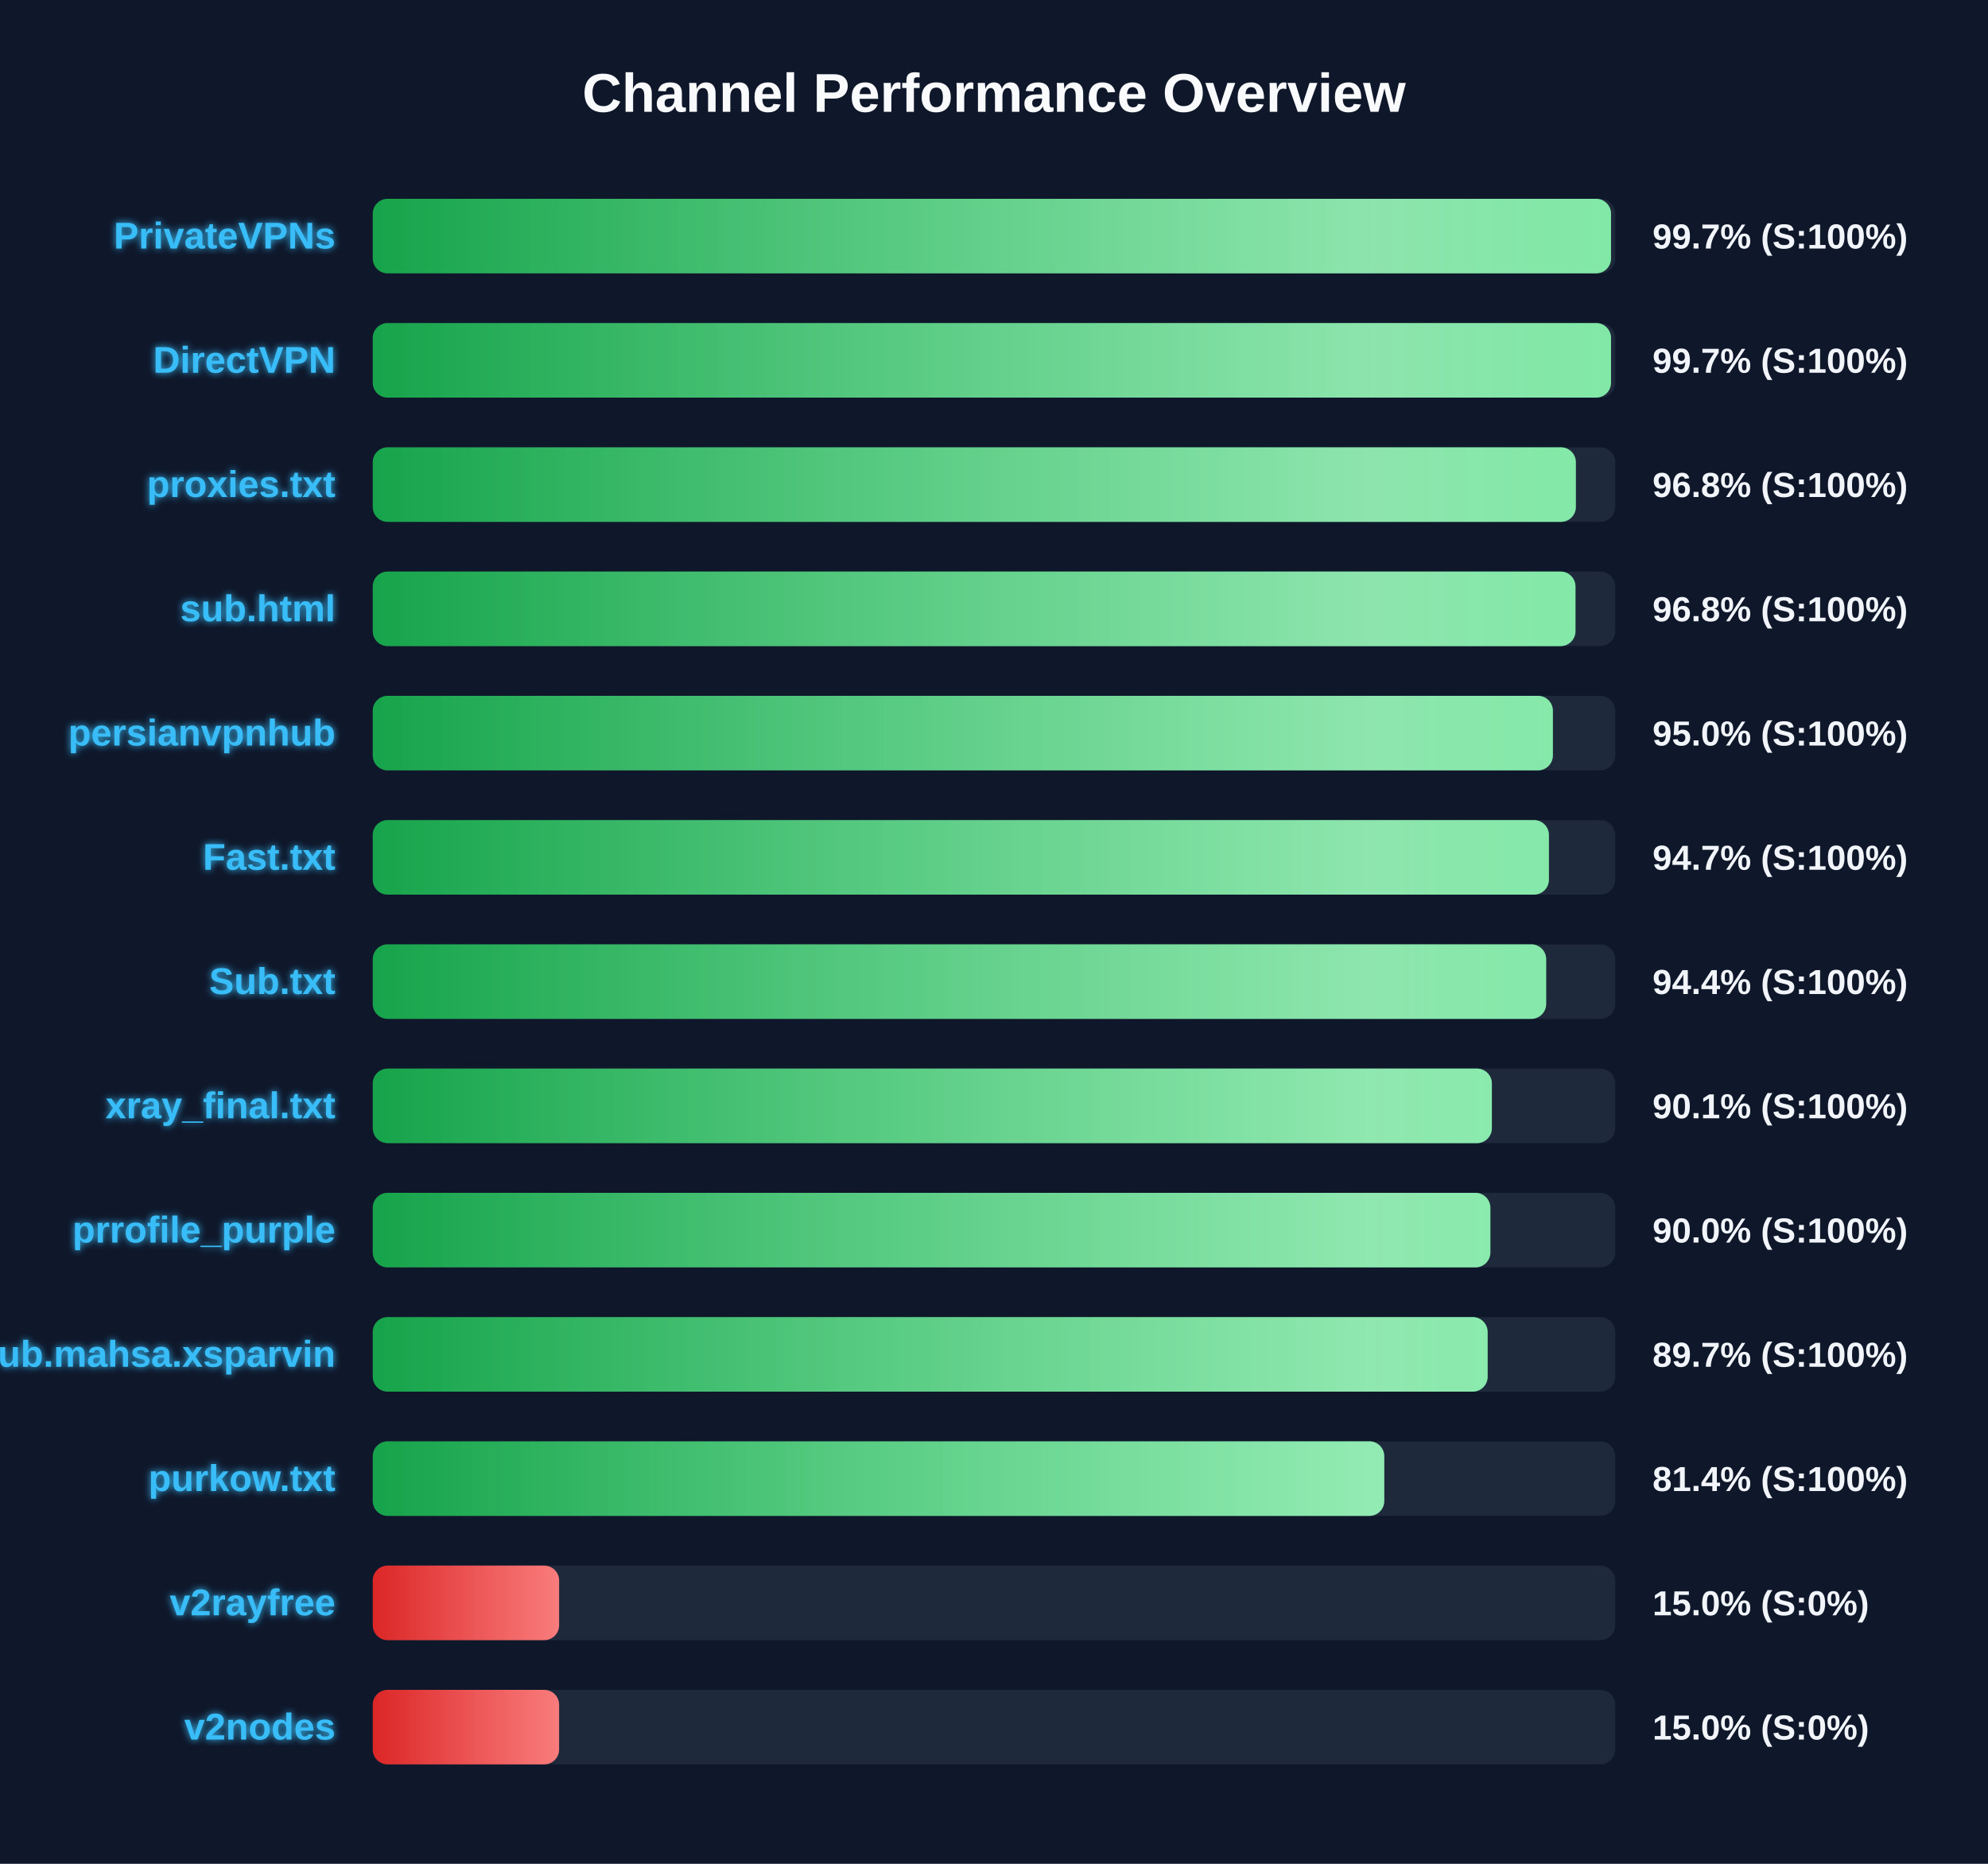
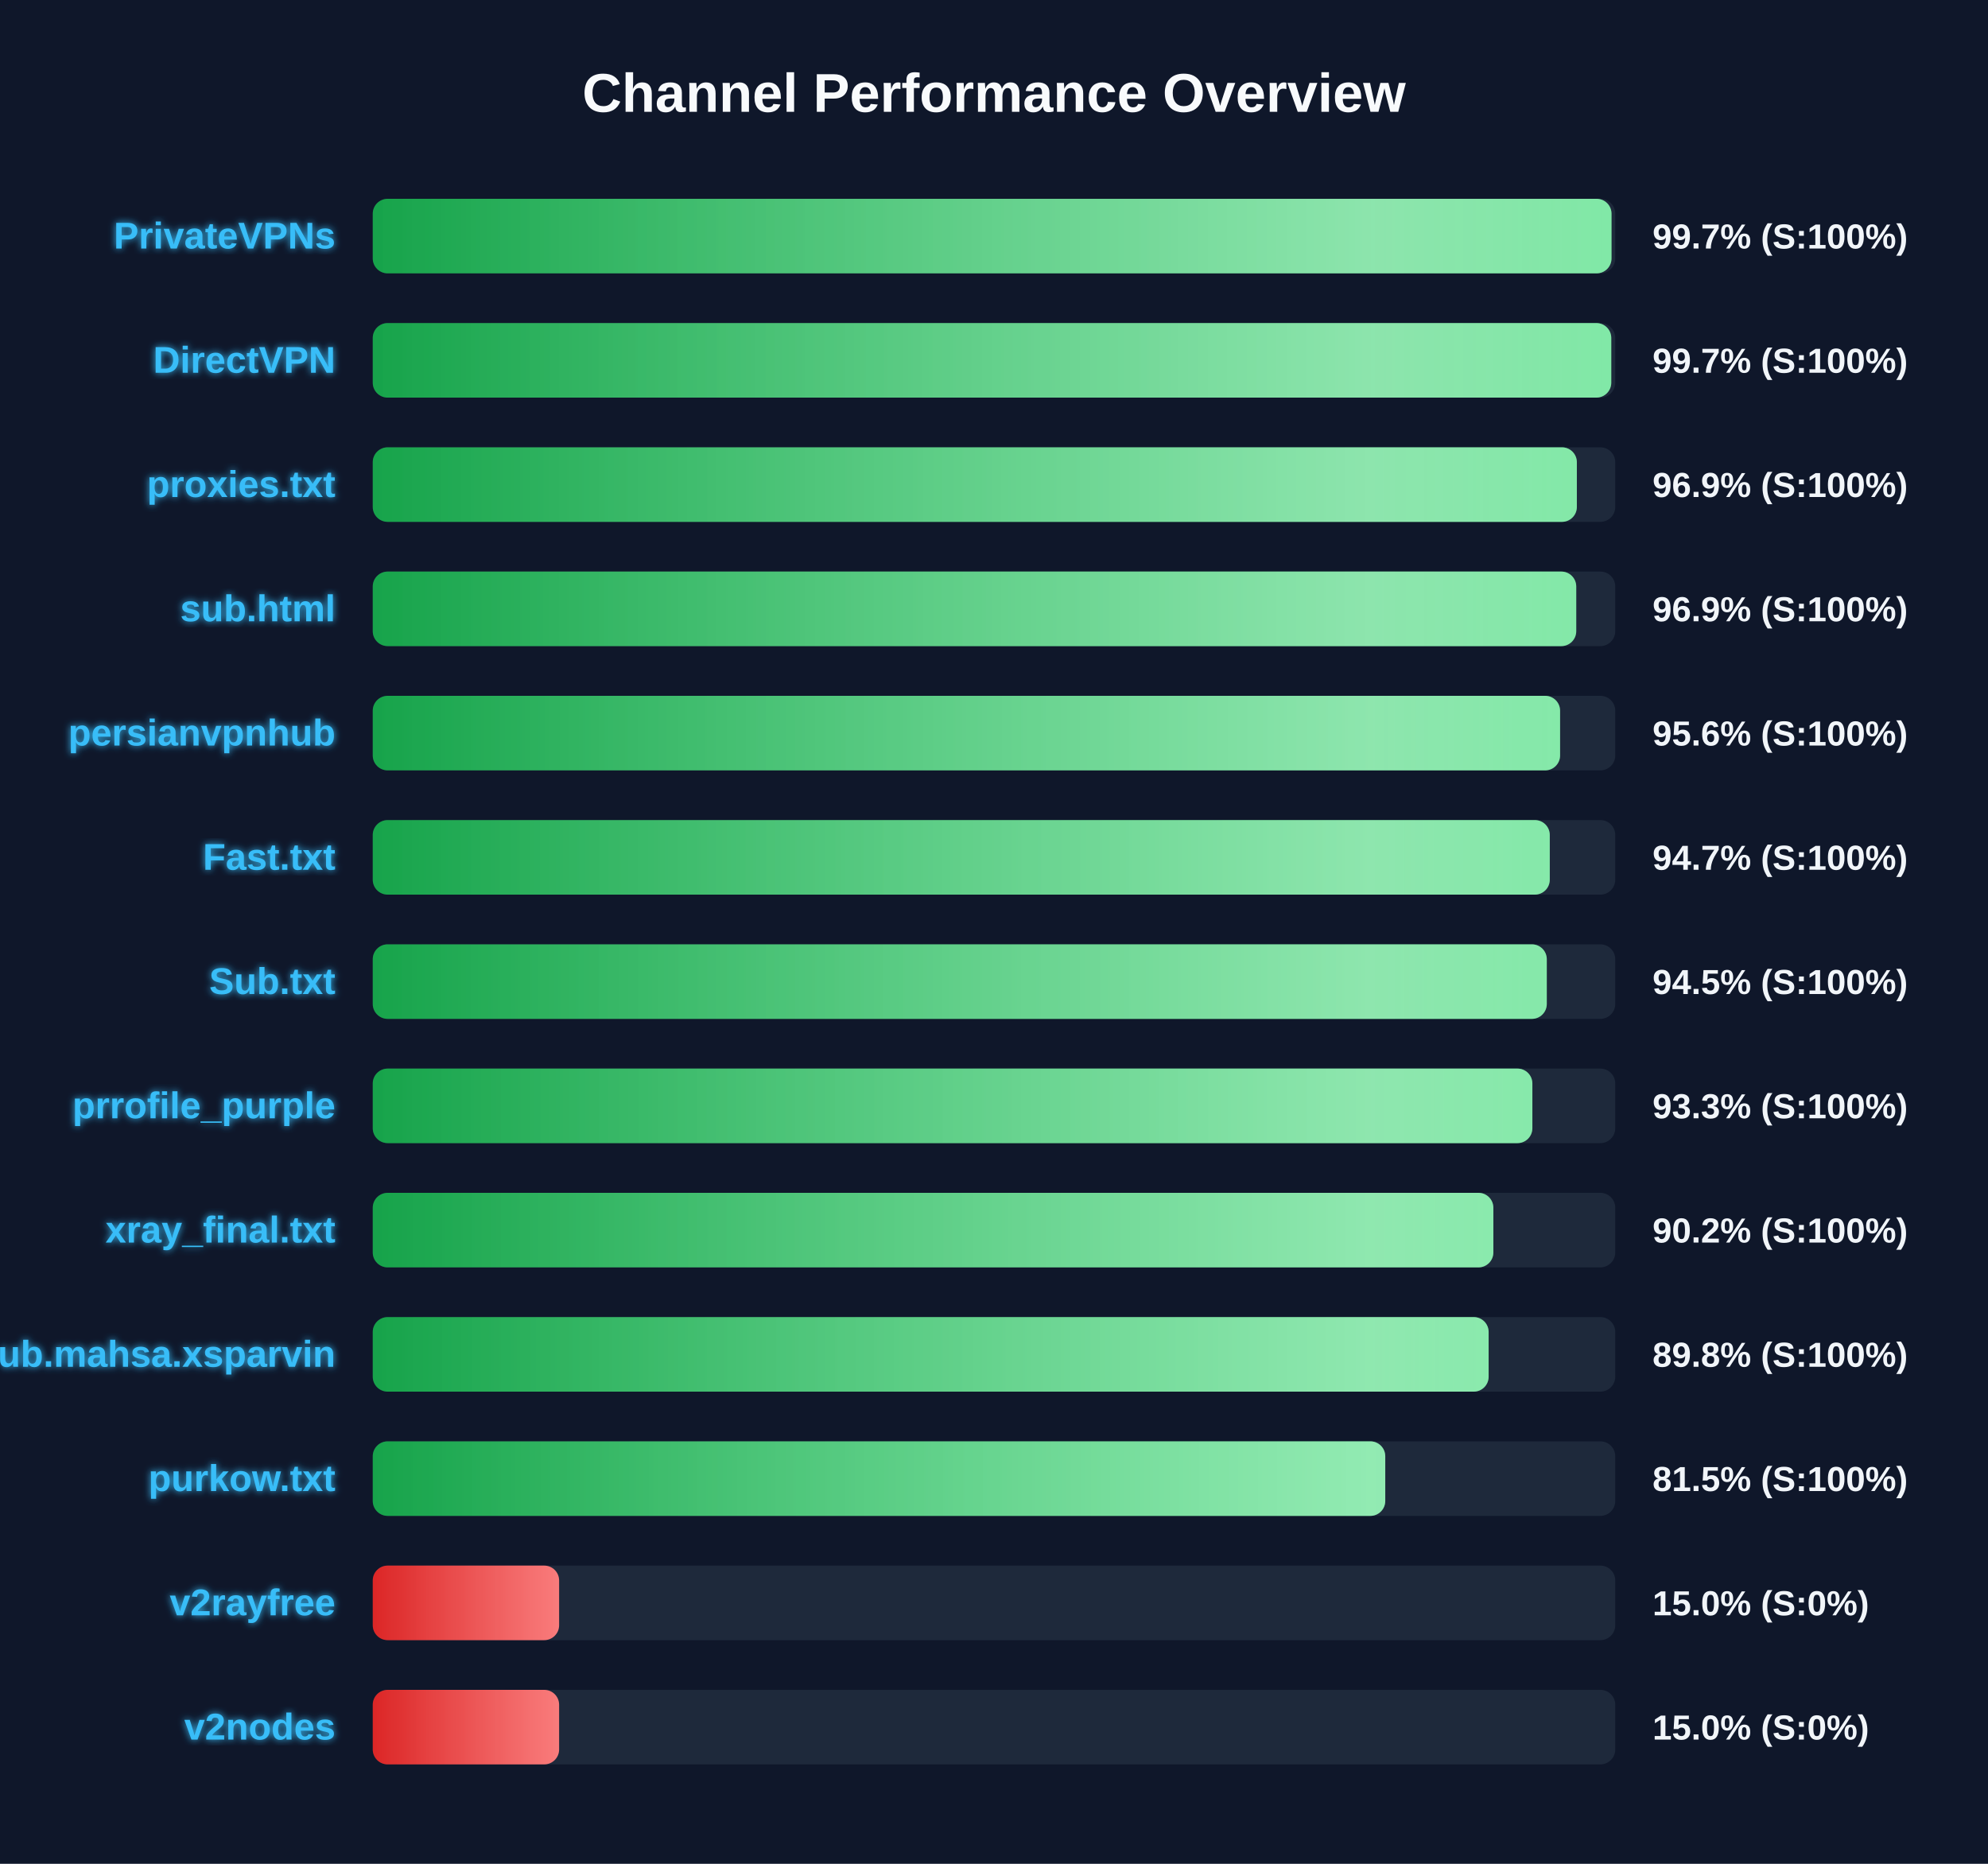
<svg xmlns="http://www.w3.org/2000/svg" width="800" height="750" version="1.1">
  <defs>
    <linearGradient id="grad-green" x1="0%" y1="0%" x2="100%" y2="0%">
      <stop offset="0%" stop-color="#16a34a" />
      <stop offset="100%" stop-color="#4ade80" />
    </linearGradient>
    <linearGradient id="grad-yellow" x1="0%" y1="0%" x2="100%" y2="0%">
      <stop offset="0%" stop-color="#ca8a04" />
      <stop offset="100%" stop-color="#fde047" />
    </linearGradient>
    <linearGradient id="grad-red" x1="0%" y1="0%" x2="100%" y2="0%">
      <stop offset="0%" stop-color="#dc2626" />
      <stop offset="100%" stop-color="#f87171" />
    </linearGradient>
    <linearGradient id="shimmer" x1="0%" y1="0%" x2="100%" y2="0%">
      <stop offset="0%" stop-color="rgba(255,255,255,0)" />
      <stop offset="50%" stop-color="rgba(255,255,255,0.4)" />
      <stop offset="100%" stop-color="rgba(255,255,255,0)" />
    </linearGradient>
    <filter id="glow" x="-20%" y="-20%" width="140%" height="140%">
      <feGaussianBlur stdDeviation="1.5" result="blur" />
      <feComposite in="SourceGraphic" in2="blur" operator="over" />
    </filter>
  </defs>
  <style>
        .bg-rect { fill: #0f172a; }
        .title { font: bold 22px 'Segoe UI', Arial, sans-serif; fill: #f8fafc; }
        .row { font: bold 15px 'Segoe UI', Arial, sans-serif; fill: #38bdf8; filter: url(#glow); }
        .score { font: bold 14px 'Segoe UI', Arial, sans-serif; fill: #f1f5f9; }
        @keyframes shimmer-anim {
            0% { transform: translateX(-100%); }
            100% { transform: translateX(200%); }
        }
        .shimmer-rect {
            animation: shimmer-anim 2.5s infinite linear;
        }
    </style>
  <rect width="100%" height="100%" class="bg-rect" />
  <text x="400" y="45" text-anchor="middle" class="title">Channel Performance Overview</text>
  <rect x="150" y="80" width="500" height="30" fill="#1e293b" rx="6" />
  <clipPath id="clip-0">
-     <rect x="150" y="80" width="498.3" height="30" rx="6" />
+     <rect x="150" y="80" width="498.5" height="30" rx="6" />
  </clipPath>
-   <rect x="150" y="80" width="498.3" height="30" fill="url(#grad-green)" rx="6" />
+   <rect x="150" y="80" width="498.5" height="30" fill="url(#grad-green)" rx="6" />
  <g clip-path="url(#clip-0)">
    <rect x="150" y="80" width="100%" height="30" fill="url(#shimmer)" class="shimmer-rect" />
  </g>
  <text x="135" y="100" text-anchor="end" class="row">PrivateVPNs</text>
  <text x="665" y="100" text-anchor="start" class="score">99.7% (S:100%)</text>
  <rect x="150" y="130" width="500" height="30" fill="#1e293b" rx="6" />
  <clipPath id="clip-1">
-     <rect x="150" y="130" width="498.3" height="30" rx="6" />
+     <rect x="150" y="130" width="498.4" height="30" rx="6" />
  </clipPath>
-   <rect x="150" y="130" width="498.3" height="30" fill="url(#grad-green)" rx="6" />
+   <rect x="150" y="130" width="498.4" height="30" fill="url(#grad-green)" rx="6" />
  <g clip-path="url(#clip-1)">
    <rect x="150" y="130" width="100%" height="30" fill="url(#shimmer)" class="shimmer-rect" />
  </g>
  <text x="135" y="150" text-anchor="end" class="row">DirectVPN</text>
  <text x="665" y="150" text-anchor="start" class="score">99.7% (S:100%)</text>
  <rect x="150" y="180" width="500" height="30" fill="#1e293b" rx="6" />
  <clipPath id="clip-2">
-     <rect x="150" y="180" width="484.15" height="30" rx="6" />
+     <rect x="150" y="180" width="484.55" height="30" rx="6" />
  </clipPath>
-   <rect x="150" y="180" width="484.15" height="30" fill="url(#grad-green)" rx="6" />
+   <rect x="150" y="180" width="484.55" height="30" fill="url(#grad-green)" rx="6" />
  <g clip-path="url(#clip-2)">
    <rect x="150" y="180" width="100%" height="30" fill="url(#shimmer)" class="shimmer-rect" />
  </g>
  <text x="135" y="200" text-anchor="end" class="row">proxies.txt</text>
-   <text x="665" y="200" text-anchor="start" class="score">96.8% (S:100%)</text>
+   <text x="665" y="200" text-anchor="start" class="score">96.9% (S:100%)</text>
  <rect x="150" y="230" width="500" height="30" fill="#1e293b" rx="6" />
  <clipPath id="clip-3">
-     <rect x="150" y="230" width="484.0" height="30" rx="6" />
+     <rect x="150" y="230" width="484.3" height="30" rx="6" />
  </clipPath>
-   <rect x="150" y="230" width="484.0" height="30" fill="url(#grad-green)" rx="6" />
+   <rect x="150" y="230" width="484.3" height="30" fill="url(#grad-green)" rx="6" />
  <g clip-path="url(#clip-3)">
    <rect x="150" y="230" width="100%" height="30" fill="url(#shimmer)" class="shimmer-rect" />
  </g>
  <text x="135" y="250" text-anchor="end" class="row">sub.html</text>
-   <text x="665" y="250" text-anchor="start" class="score">96.8% (S:100%)</text>
+   <text x="665" y="250" text-anchor="start" class="score">96.9% (S:100%)</text>
  <rect x="150" y="280" width="500" height="30" fill="#1e293b" rx="6" />
  <clipPath id="clip-4">
-     <rect x="150" y="280" width="474.9" height="30" rx="6" />
+     <rect x="150" y="280" width="477.8" height="30" rx="6" />
  </clipPath>
-   <rect x="150" y="280" width="474.9" height="30" fill="url(#grad-green)" rx="6" />
+   <rect x="150" y="280" width="477.8" height="30" fill="url(#grad-green)" rx="6" />
  <g clip-path="url(#clip-4)">
    <rect x="150" y="280" width="100%" height="30" fill="url(#shimmer)" class="shimmer-rect" />
  </g>
  <text x="135" y="300" text-anchor="end" class="row">persianvpnhub</text>
-   <text x="665" y="300" text-anchor="start" class="score">95.0% (S:100%)</text>
+   <text x="665" y="300" text-anchor="start" class="score">95.6% (S:100%)</text>
  <rect x="150" y="330" width="500" height="30" fill="#1e293b" rx="6" />
  <clipPath id="clip-5">
-     <rect x="150" y="330" width="473.3" height="30" rx="6" />
+     <rect x="150" y="330" width="473.65" height="30" rx="6" />
  </clipPath>
-   <rect x="150" y="330" width="473.3" height="30" fill="url(#grad-green)" rx="6" />
+   <rect x="150" y="330" width="473.65" height="30" fill="url(#grad-green)" rx="6" />
  <g clip-path="url(#clip-5)">
    <rect x="150" y="330" width="100%" height="30" fill="url(#shimmer)" class="shimmer-rect" />
  </g>
  <text x="135" y="350" text-anchor="end" class="row">Fast.txt</text>
  <text x="665" y="350" text-anchor="start" class="score">94.7% (S:100%)</text>
  <rect x="150" y="380" width="500" height="30" fill="#1e293b" rx="6" />
  <clipPath id="clip-6">
-     <rect x="150" y="380" width="472.2" height="30" rx="6" />
+     <rect x="150" y="380" width="472.45" height="30" rx="6" />
  </clipPath>
-   <rect x="150" y="380" width="472.2" height="30" fill="url(#grad-green)" rx="6" />
+   <rect x="150" y="380" width="472.45" height="30" fill="url(#grad-green)" rx="6" />
  <g clip-path="url(#clip-6)">
    <rect x="150" y="380" width="100%" height="30" fill="url(#shimmer)" class="shimmer-rect" />
  </g>
  <text x="135" y="400" text-anchor="end" class="row">Sub.txt</text>
-   <text x="665" y="400" text-anchor="start" class="score">94.4% (S:100%)</text>
+   <text x="665" y="400" text-anchor="start" class="score">94.5% (S:100%)</text>
  <rect x="150" y="430" width="500" height="30" fill="#1e293b" rx="6" />
  <clipPath id="clip-7">
-     <rect x="150" y="430" width="450.35" height="30" rx="6" />
+     <rect x="150" y="430" width="466.65" height="30" rx="6" />
  </clipPath>
-   <rect x="150" y="430" width="450.35" height="30" fill="url(#grad-green)" rx="6" />
+   <rect x="150" y="430" width="466.65" height="30" fill="url(#grad-green)" rx="6" />
  <g clip-path="url(#clip-7)">
    <rect x="150" y="430" width="100%" height="30" fill="url(#shimmer)" class="shimmer-rect" />
  </g>
-   <text x="135" y="450" text-anchor="end" class="row">xray_final.txt</text>
-   <text x="665" y="450" text-anchor="start" class="score">90.1% (S:100%)</text>
+   <text x="135" y="450" text-anchor="end" class="row">prrofile_purple</text>
+   <text x="665" y="450" text-anchor="start" class="score">93.3% (S:100%)</text>
  <rect x="150" y="480" width="500" height="30" fill="#1e293b" rx="6" />
  <clipPath id="clip-8">
-     <rect x="150" y="480" width="449.75" height="30" rx="6" />
+     <rect x="150" y="480" width="450.95" height="30" rx="6" />
  </clipPath>
-   <rect x="150" y="480" width="449.75" height="30" fill="url(#grad-green)" rx="6" />
+   <rect x="150" y="480" width="450.95" height="30" fill="url(#grad-green)" rx="6" />
  <g clip-path="url(#clip-8)">
    <rect x="150" y="480" width="100%" height="30" fill="url(#shimmer)" class="shimmer-rect" />
  </g>
-   <text x="135" y="500" text-anchor="end" class="row">prrofile_purple</text>
-   <text x="665" y="500" text-anchor="start" class="score">90.0% (S:100%)</text>
+   <text x="135" y="500" text-anchor="end" class="row">xray_final.txt</text>
+   <text x="665" y="500" text-anchor="start" class="score">90.2% (S:100%)</text>
  <rect x="150" y="530" width="500" height="30" fill="#1e293b" rx="6" />
  <clipPath id="clip-9">
-     <rect x="150" y="530" width="448.65" height="30" rx="6" />
+     <rect x="150" y="530" width="449.05" height="30" rx="6" />
  </clipPath>
-   <rect x="150" y="530" width="448.65" height="30" fill="url(#grad-green)" rx="6" />
+   <rect x="150" y="530" width="449.05" height="30" fill="url(#grad-green)" rx="6" />
  <g clip-path="url(#clip-9)">
    <rect x="150" y="530" width="100%" height="30" fill="url(#shimmer)" class="shimmer-rect" />
  </g>
  <text x="135" y="550" text-anchor="end" class="row">Sub.mahsa.xsparvin</text>
-   <text x="665" y="550" text-anchor="start" class="score">89.7% (S:100%)</text>
+   <text x="665" y="550" text-anchor="start" class="score">89.8% (S:100%)</text>
  <rect x="150" y="580" width="500" height="30" fill="#1e293b" rx="6" />
  <clipPath id="clip-10">
-     <rect x="150" y="580" width="407.05" height="30" rx="6" />
+     <rect x="150" y="580" width="407.45" height="30" rx="6" />
  </clipPath>
-   <rect x="150" y="580" width="407.05" height="30" fill="url(#grad-green)" rx="6" />
+   <rect x="150" y="580" width="407.45" height="30" fill="url(#grad-green)" rx="6" />
  <g clip-path="url(#clip-10)">
    <rect x="150" y="580" width="100%" height="30" fill="url(#shimmer)" class="shimmer-rect" />
  </g>
  <text x="135" y="600" text-anchor="end" class="row">purkow.txt</text>
-   <text x="665" y="600" text-anchor="start" class="score">81.4% (S:100%)</text>
+   <text x="665" y="600" text-anchor="start" class="score">81.5% (S:100%)</text>
  <rect x="150" y="630" width="500" height="30" fill="#1e293b" rx="6" />
  <clipPath id="clip-11">
    <rect x="150" y="630" width="75.0" height="30" rx="6" />
  </clipPath>
  <rect x="150" y="630" width="75.0" height="30" fill="url(#grad-red)" rx="6" />
  <g clip-path="url(#clip-11)">
    <rect x="150" y="630" width="100%" height="30" fill="url(#shimmer)" class="shimmer-rect" />
  </g>
  <text x="135" y="650" text-anchor="end" class="row">v2rayfree</text>
  <text x="665" y="650" text-anchor="start" class="score">15.0% (S:0%)</text>
  <rect x="150" y="680" width="500" height="30" fill="#1e293b" rx="6" />
  <clipPath id="clip-12">
    <rect x="150" y="680" width="75.0" height="30" rx="6" />
  </clipPath>
  <rect x="150" y="680" width="75.0" height="30" fill="url(#grad-red)" rx="6" />
  <g clip-path="url(#clip-12)">
    <rect x="150" y="680" width="100%" height="30" fill="url(#shimmer)" class="shimmer-rect" />
  </g>
  <text x="135" y="700" text-anchor="end" class="row">v2nodes</text>
  <text x="665" y="700" text-anchor="start" class="score">15.0% (S:0%)</text>
</svg>
